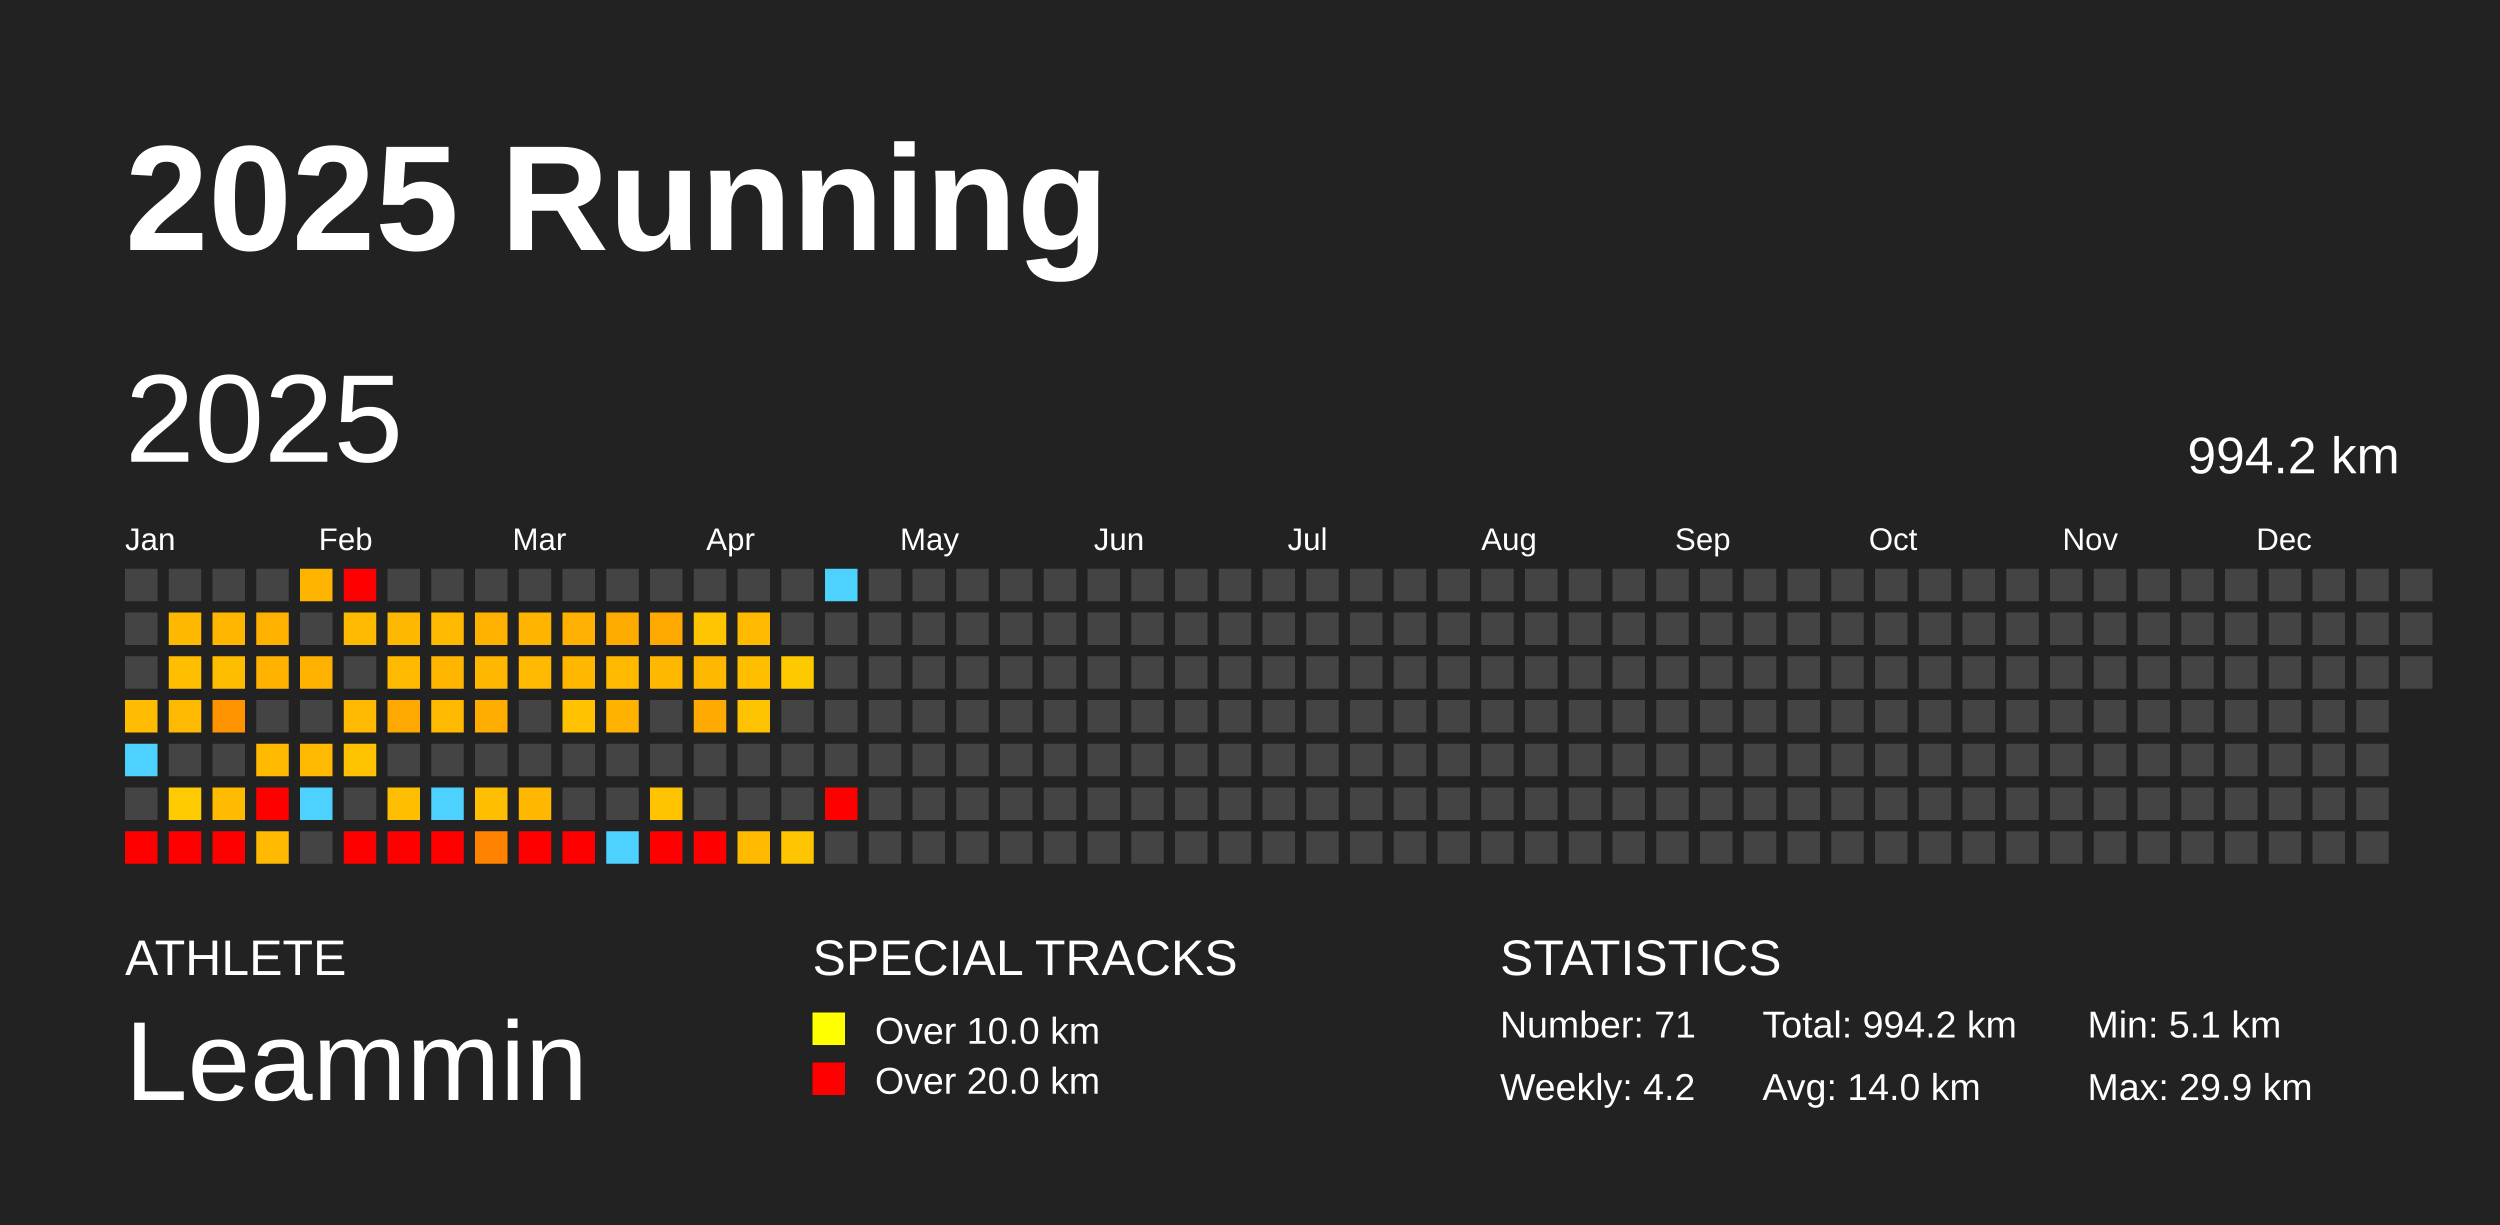
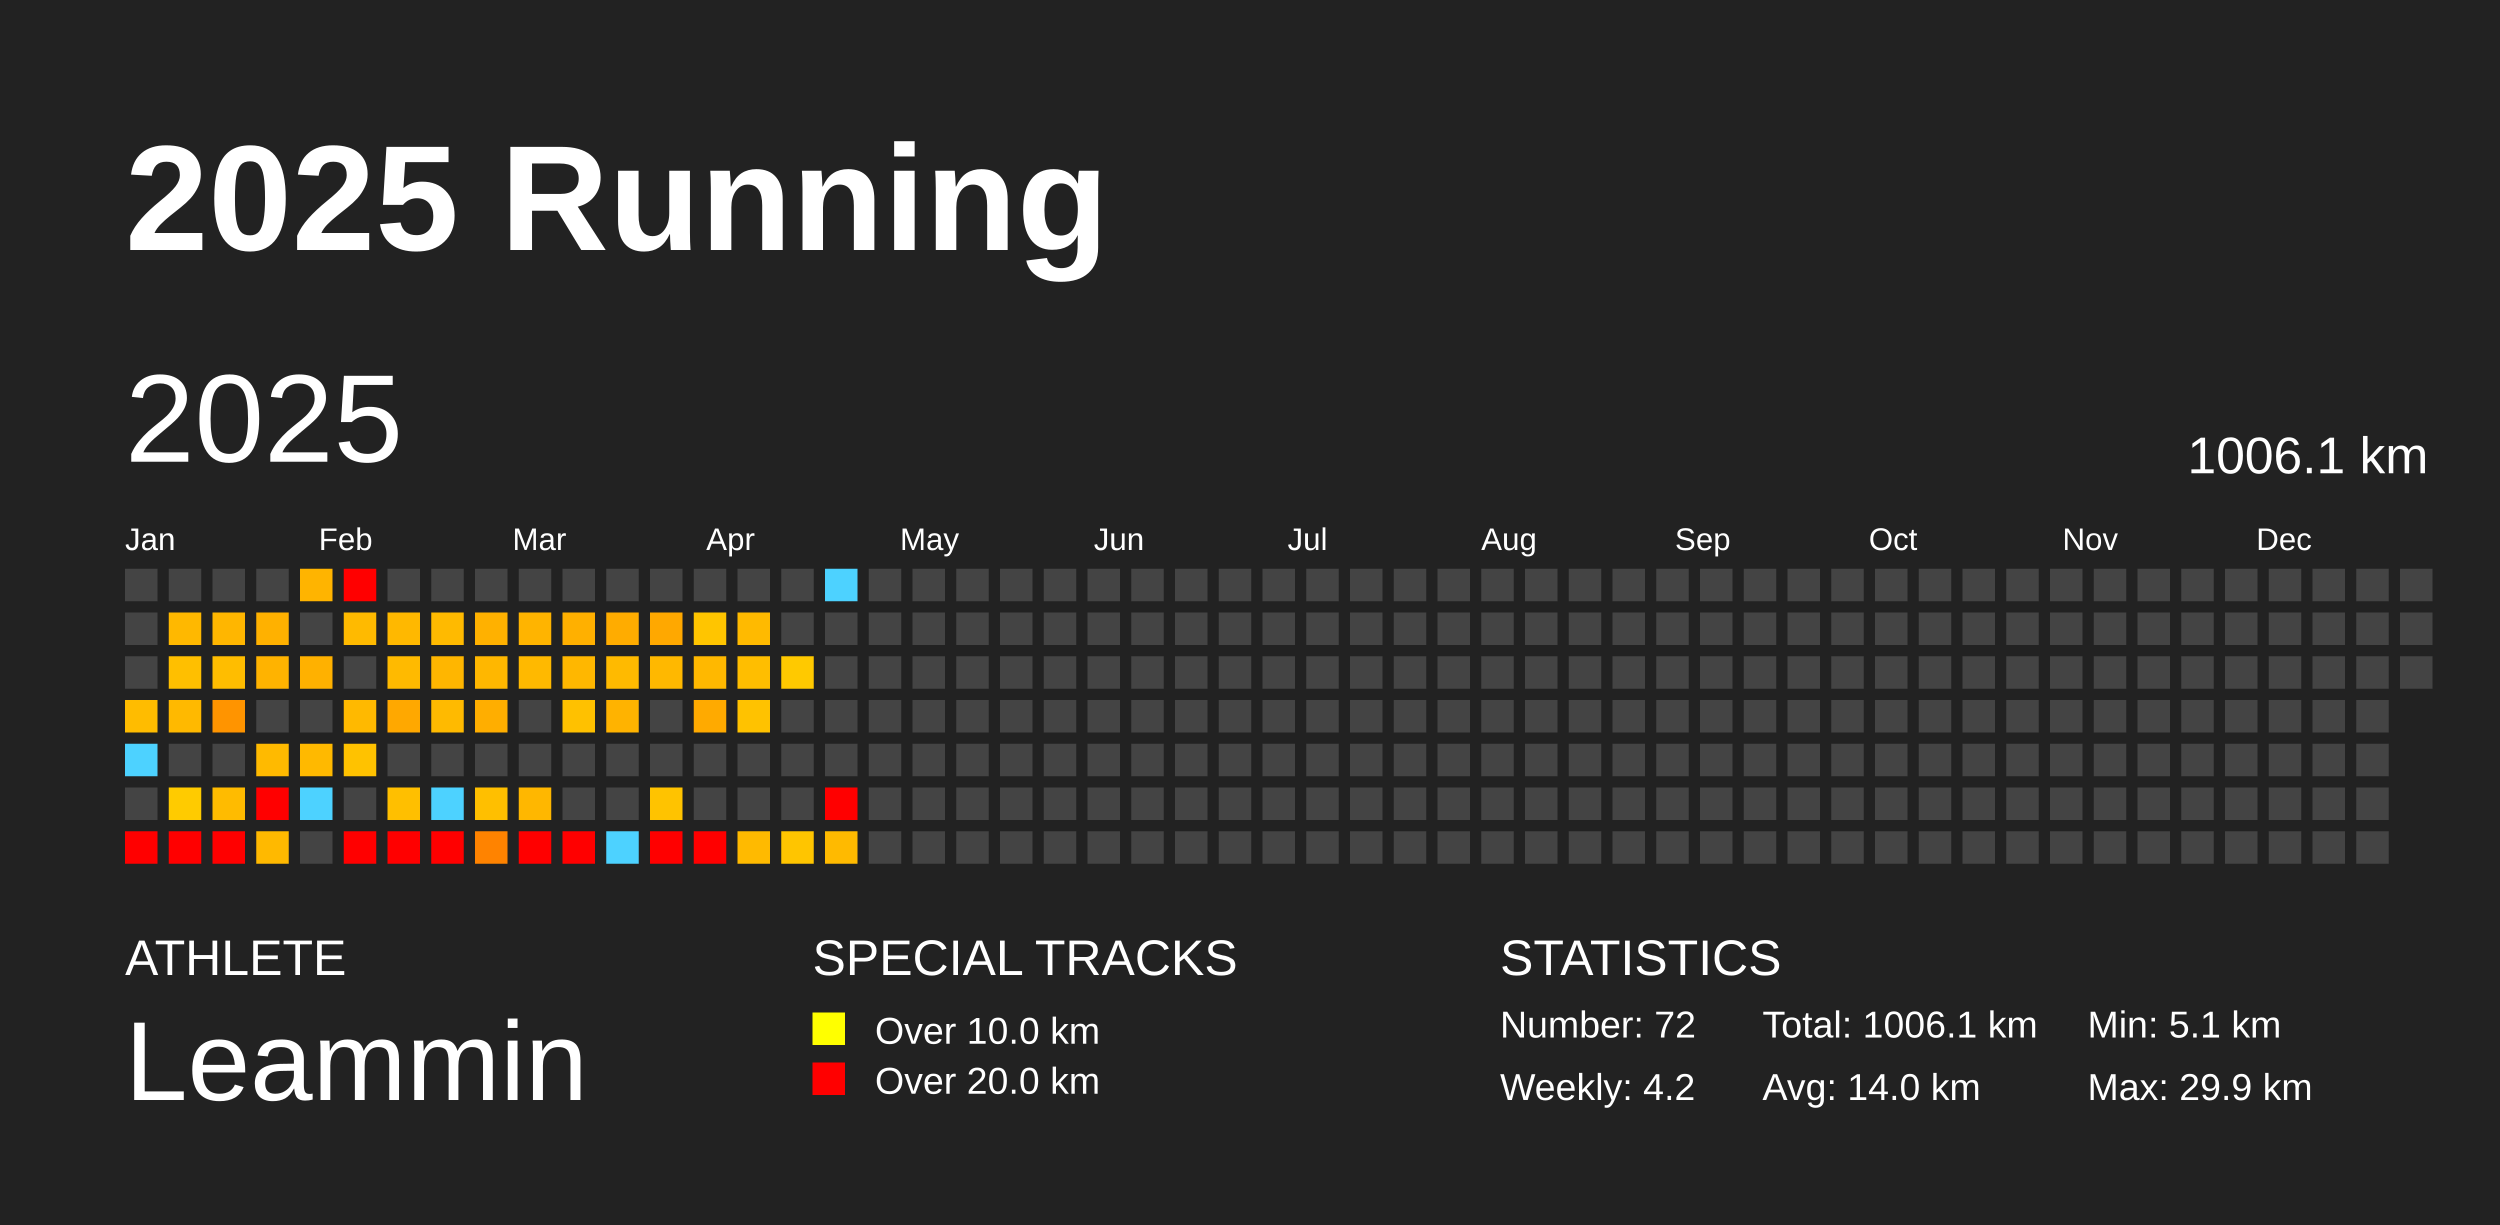
<svg xmlns="http://www.w3.org/2000/svg" baseProfile="full" height="98mm" version="1.1" viewBox="0,0,200,98" width="200mm">
  <defs />
  <rect fill="#222222" height="98" width="200" x="0" y="0" />
  <text fill="#FFFFFF" style="font-size:12px; font-family:Arial; font-weight:bold;" x="10" y="20">2025 Running</text>
  <text fill="#FFFFFF" style="font-size:4px; font-family:Arial" x="10" y="78">ATHLETE</text>
  <text fill="#FFFFFF" style="font-size:9px; font-family:Arial" x="10" y="88">Leammin</text>
  <text fill="#FFFFFF" style="font-size:4px; font-family:Arial" x="65" y="78">SPECIAL TRACKS</text>
  <rect fill="yellow" height="2.6" width="2.6" x="65" y="81" />
  <text fill="#FFFFFF" style="font-size:3px; font-family:Arial" x="70" y="83.5">Over 10.0 km</text>
  <rect fill="red" height="2.6" width="2.6" x="65" y="85" />
  <text fill="#FFFFFF" style="font-size:3px; font-family:Arial" x="70" y="87.5">Over 20.0 km</text>
  <text fill="#FFFFFF" style="font-size:4px; font-family:Arial" x="120" y="78">STATISTICS</text>
-   <text fill="#FFFFFF" style="font-size:3px; font-family:Arial" x="120" y="83">Number: 71</text>
+   <text fill="#FFFFFF" style="font-size:3px; font-family:Arial" x="120" y="83">Number: 72</text>
  <text fill="#FFFFFF" style="font-size:3px; font-family:Arial" x="120" y="88">Weekly: 4.2</text>
-   <text fill="#FFFFFF" style="font-size:3px; font-family:Arial" x="141" y="83">Total: 994.2 km</text>
+   <text fill="#FFFFFF" style="font-size:3px; font-family:Arial" x="141" y="83">Total: 1006.1 km</text>
  <text fill="#FFFFFF" style="font-size:3px; font-family:Arial" x="141" y="88">Avg: 14.0 km</text>
  <text fill="#FFFFFF" style="font-size:3px; font-family:Arial" x="167" y="83">Min: 5.1 km</text>
  <text fill="#FFFFFF" style="font-size:3px; font-family:Arial" x="167" y="88">Max: 29.9 km</text>
  <text dominant-baseline="hanging" fill="#FFFFFF" style="font-size:10.0px; font-family:Arial;" x="10" y="30">2025</text>
-   <text dominant-baseline="hanging" fill="#FFFFFF" style="font-size:4.125px; font-family:Arial;" x="175" y="35">994.2 km</text>
+   <text dominant-baseline="hanging" fill="#FFFFFF" style="font-size:4.125px; font-family:Arial;" x="175" y="35">1006.1 km</text>
  <text fill="#FFFFFF" style="font-size:2.5px; font-family:Arial" x="10.0" y="44">Jan</text>
  <text fill="#FFFFFF" style="font-size:2.5px; font-family:Arial" x="25.5" y="44">Feb</text>
  <text fill="#FFFFFF" style="font-size:2.5px; font-family:Arial" x="41.0" y="44">Mar</text>
  <text fill="#FFFFFF" style="font-size:2.5px; font-family:Arial" x="56.5" y="44">Apr</text>
  <text fill="#FFFFFF" style="font-size:2.5px; font-family:Arial" x="72.0" y="44">May</text>
  <text fill="#FFFFFF" style="font-size:2.5px; font-family:Arial" x="87.5" y="44">Jun</text>
  <text fill="#FFFFFF" style="font-size:2.5px; font-family:Arial" x="103.0" y="44">Jul</text>
  <text fill="#FFFFFF" style="font-size:2.5px; font-family:Arial" x="118.5" y="44">Aug</text>
  <text fill="#FFFFFF" style="font-size:2.5px; font-family:Arial" x="134.0" y="44">Sep</text>
  <text fill="#FFFFFF" style="font-size:2.5px; font-family:Arial" x="149.5" y="44">Oct</text>
  <text fill="#FFFFFF" style="font-size:2.5px; font-family:Arial" x="165.0" y="44">Nov</text>
  <text fill="#FFFFFF" style="font-size:2.5px; font-family:Arial" x="180.5" y="44">Dec</text>
  <rect fill="#444444" height="2.6" width="2.6" x="10.0" y="45.5" />
  <rect fill="#444444" height="2.6" width="2.6" x="10.0" y="49.0" />
  <rect fill="#444444" height="2.6" width="2.6" x="10.0" y="52.5" />
  <rect fill="#ffbc00" height="2.6" width="2.6" x="10.0" y="56.0" />
  <rect fill="#4dd2ff" height="2.6" width="2.6" x="10.0" y="59.5" />
  <rect fill="#444444" height="2.6" width="2.6" x="10.0" y="63.0" />
  <rect fill="red" height="2.6" width="2.6" x="10.0" y="66.5" />
  <rect fill="#444444" height="2.6" width="2.6" x="13.5" y="45.5" />
  <rect fill="#ffb800" height="2.6" width="2.6" x="13.5" y="49.0" />
  <rect fill="#ffbf00" height="2.6" width="2.6" x="13.5" y="52.5" />
  <rect fill="#ffb900" height="2.6" width="2.6" x="13.5" y="56.0" />
  <rect fill="#444444" height="2.6" width="2.6" x="13.5" y="59.5" />
  <rect fill="#ffcb00" height="2.6" width="2.6" x="13.5" y="63.0" />
  <rect fill="red" height="2.6" width="2.6" x="13.5" y="66.5" />
  <rect fill="#444444" height="2.6" width="2.6" x="17.0" y="45.5" />
  <rect fill="#ffb600" height="2.6" width="2.6" x="17.0" y="49.0" />
  <rect fill="#ffbd00" height="2.6" width="2.6" x="17.0" y="52.5" />
  <rect fill="#ff9400" height="2.6" width="2.6" x="17.0" y="56.0" />
  <rect fill="#444444" height="2.6" width="2.6" x="17.0" y="59.5" />
  <rect fill="#ffbb00" height="2.6" width="2.6" x="17.0" y="63.0" />
  <rect fill="red" height="2.6" width="2.6" x="17.0" y="66.5" />
  <rect fill="#444444" height="2.6" width="2.6" x="20.5" y="45.5" />
  <rect fill="#ffb100" height="2.6" width="2.6" x="20.5" y="49.0" />
  <rect fill="#ffb300" height="2.6" width="2.6" x="20.5" y="52.5" />
  <rect fill="#444444" height="2.6" width="2.6" x="20.5" y="56.0" />
  <rect fill="#ffba00" height="2.6" width="2.6" x="20.5" y="59.5" />
  <rect fill="red" height="2.6" width="2.6" x="20.5" y="63.0" />
  <rect fill="#ffb900" height="2.6" width="2.6" x="20.5" y="66.5" />
  <rect fill="#ffb400" height="2.6" width="2.6" x="24.0" y="45.5" />
  <rect fill="#444444" height="2.6" width="2.6" x="24.0" y="49.0" />
  <rect fill="#ffb100" height="2.6" width="2.6" x="24.0" y="52.5" />
  <rect fill="#444444" height="2.6" width="2.6" x="24.0" y="56.0" />
  <rect fill="#ffb900" height="2.6" width="2.6" x="24.0" y="59.5" />
  <rect fill="#4dd2ff" height="2.6" width="2.6" x="24.0" y="63.0" />
  <rect fill="#444444" height="2.6" width="2.6" x="24.0" y="66.5" />
  <rect fill="red" height="2.6" width="2.6" x="27.5" y="45.5" />
  <rect fill="#ffba00" height="2.6" width="2.6" x="27.5" y="49.0" />
  <rect fill="#444444" height="2.6" width="2.6" x="27.5" y="52.5" />
  <rect fill="#ffb900" height="2.6" width="2.6" x="27.5" y="56.0" />
  <rect fill="#ffc200" height="2.6" width="2.6" x="27.5" y="59.5" />
  <rect fill="#444444" height="2.6" width="2.6" x="27.5" y="63.0" />
  <rect fill="red" height="2.6" width="2.6" x="27.5" y="66.5" />
  <rect fill="#444444" height="2.6" width="2.6" x="31.0" y="45.5" />
  <rect fill="#ffb800" height="2.6" width="2.6" x="31.0" y="49.0" />
  <rect fill="#ffba00" height="2.6" width="2.6" x="31.0" y="52.5" />
  <rect fill="#ffa800" height="2.6" width="2.6" x="31.0" y="56.0" />
  <rect fill="#444444" height="2.6" width="2.6" x="31.0" y="59.5" />
  <rect fill="#ffbf00" height="2.6" width="2.6" x="31.0" y="63.0" />
  <rect fill="red" height="2.6" width="2.6" x="31.0" y="66.5" />
  <rect fill="#444444" height="2.6" width="2.6" x="34.5" y="45.5" />
  <rect fill="#ffba00" height="2.6" width="2.6" x="34.5" y="49.0" />
  <rect fill="#ffb600" height="2.6" width="2.6" x="34.5" y="52.5" />
  <rect fill="#ffba00" height="2.6" width="2.6" x="34.5" y="56.0" />
  <rect fill="#444444" height="2.6" width="2.6" x="34.5" y="59.5" />
  <rect fill="#4dd2ff" height="2.6" width="2.6" x="34.5" y="63.0" />
  <rect fill="red" height="2.6" width="2.6" x="34.5" y="66.5" />
  <rect fill="#444444" height="2.6" width="2.6" x="38.0" y="45.5" />
  <rect fill="#ffb100" height="2.6" width="2.6" x="38.0" y="49.0" />
  <rect fill="#ffb700" height="2.6" width="2.6" x="38.0" y="52.5" />
  <rect fill="#ffae00" height="2.6" width="2.6" x="38.0" y="56.0" />
  <rect fill="#444444" height="2.6" width="2.6" x="38.0" y="59.5" />
  <rect fill="#ffbf00" height="2.6" width="2.6" x="38.0" y="63.0" />
  <rect fill="#ff8300" height="2.6" width="2.6" x="38.0" y="66.5" />
  <rect fill="#444444" height="2.6" width="2.6" x="41.5" y="45.5" />
  <rect fill="#ffb400" height="2.6" width="2.6" x="41.5" y="49.0" />
  <rect fill="#ffb900" height="2.6" width="2.6" x="41.5" y="52.5" />
  <rect fill="#444444" height="2.6" width="2.6" x="41.5" y="56.0" />
  <rect fill="#444444" height="2.6" width="2.6" x="41.5" y="59.5" />
  <rect fill="#ffb700" height="2.6" width="2.6" x="41.5" y="63.0" />
  <rect fill="red" height="2.6" width="2.6" x="41.5" y="66.5" />
  <rect fill="#444444" height="2.6" width="2.6" x="45.0" y="45.5" />
  <rect fill="#ffb000" height="2.6" width="2.6" x="45.0" y="49.0" />
  <rect fill="#ffb700" height="2.6" width="2.6" x="45.0" y="52.5" />
  <rect fill="#ffc100" height="2.6" width="2.6" x="45.0" y="56.0" />
  <rect fill="#444444" height="2.6" width="2.6" x="45.0" y="59.5" />
  <rect fill="#444444" height="2.6" width="2.6" x="45.0" y="63.0" />
  <rect fill="red" height="2.6" width="2.6" x="45.0" y="66.5" />
  <rect fill="#444444" height="2.6" width="2.6" x="48.5" y="45.5" />
  <rect fill="#ffac00" height="2.6" width="2.6" x="48.5" y="49.0" />
  <rect fill="#ffba00" height="2.6" width="2.6" x="48.5" y="52.5" />
  <rect fill="#ffb300" height="2.6" width="2.6" x="48.5" y="56.0" />
  <rect fill="#444444" height="2.6" width="2.6" x="48.5" y="59.5" />
  <rect fill="#444444" height="2.6" width="2.6" x="48.5" y="63.0" />
  <rect fill="#4dd2ff" height="2.6" width="2.6" x="48.5" y="66.5" />
  <rect fill="#444444" height="2.6" width="2.6" x="52.0" y="45.5" />
  <rect fill="#ffa800" height="2.6" width="2.6" x="52.0" y="49.0" />
  <rect fill="#ffb800" height="2.6" width="2.6" x="52.0" y="52.5" />
  <rect fill="#444444" height="2.6" width="2.6" x="52.0" y="56.0" />
  <rect fill="#444444" height="2.6" width="2.6" x="52.0" y="59.5" />
  <rect fill="#ffc300" height="2.6" width="2.6" x="52.0" y="63.0" />
  <rect fill="red" height="2.6" width="2.6" x="52.0" y="66.5" />
  <rect fill="#444444" height="2.6" width="2.6" x="55.5" y="45.5" />
  <rect fill="#ffc500" height="2.6" width="2.6" x="55.5" y="49.0" />
  <rect fill="#ffb800" height="2.6" width="2.6" x="55.5" y="52.5" />
  <rect fill="#ffaa00" height="2.6" width="2.6" x="55.5" y="56.0" />
  <rect fill="#444444" height="2.6" width="2.6" x="55.5" y="59.5" />
  <rect fill="#444444" height="2.6" width="2.6" x="55.5" y="63.0" />
  <rect fill="red" height="2.6" width="2.6" x="55.5" y="66.5" />
  <rect fill="#444444" height="2.6" width="2.6" x="59.0" y="45.5" />
  <rect fill="#ffba00" height="2.6" width="2.6" x="59.0" y="49.0" />
  <rect fill="#ffbe00" height="2.6" width="2.6" x="59.0" y="52.5" />
  <rect fill="#ffc200" height="2.6" width="2.6" x="59.0" y="56.0" />
  <rect fill="#444444" height="2.6" width="2.6" x="59.0" y="59.5" />
  <rect fill="#444444" height="2.6" width="2.6" x="59.0" y="63.0" />
  <rect fill="#ffba00" height="2.6" width="2.6" x="59.0" y="66.5" />
  <rect fill="#444444" height="2.6" width="2.6" x="62.5" y="45.5" />
  <rect fill="#444444" height="2.6" width="2.6" x="62.5" y="49.0" />
  <rect fill="#ffc900" height="2.6" width="2.6" x="62.5" y="52.5" />
  <rect fill="#444444" height="2.6" width="2.6" x="62.5" y="56.0" />
  <rect fill="#444444" height="2.6" width="2.6" x="62.5" y="59.5" />
  <rect fill="#444444" height="2.6" width="2.6" x="62.5" y="63.0" />
  <rect fill="#ffc500" height="2.6" width="2.6" x="62.5" y="66.5" />
  <rect fill="#4dd2ff" height="2.6" width="2.6" x="66.0" y="45.5" />
  <rect fill="#444444" height="2.6" width="2.6" x="66.0" y="49.0" />
  <rect fill="#444444" height="2.6" width="2.6" x="66.0" y="52.5" />
  <rect fill="#444444" height="2.6" width="2.6" x="66.0" y="56.0" />
  <rect fill="#444444" height="2.6" width="2.6" x="66.0" y="59.5" />
  <rect fill="red" height="2.6" width="2.6" x="66.0" y="63.0" />
-   <rect fill="#444444" height="2.6" width="2.6" x="66.0" y="66.5" />
+   <rect fill="#ffba00" height="2.6" width="2.6" x="66.0" y="66.5" />
  <rect fill="#444444" height="2.6" width="2.6" x="69.5" y="45.5" />
  <rect fill="#444444" height="2.6" width="2.6" x="69.5" y="49.0" />
  <rect fill="#444444" height="2.6" width="2.6" x="69.5" y="52.5" />
  <rect fill="#444444" height="2.6" width="2.6" x="69.5" y="56.0" />
  <rect fill="#444444" height="2.6" width="2.6" x="69.5" y="59.5" />
  <rect fill="#444444" height="2.6" width="2.6" x="69.5" y="63.0" />
  <rect fill="#444444" height="2.6" width="2.6" x="69.5" y="66.5" />
  <rect fill="#444444" height="2.6" width="2.6" x="73.0" y="45.5" />
  <rect fill="#444444" height="2.6" width="2.6" x="73.0" y="49.0" />
  <rect fill="#444444" height="2.6" width="2.6" x="73.0" y="52.5" />
  <rect fill="#444444" height="2.6" width="2.6" x="73.0" y="56.0" />
  <rect fill="#444444" height="2.6" width="2.6" x="73.0" y="59.5" />
  <rect fill="#444444" height="2.6" width="2.6" x="73.0" y="63.0" />
  <rect fill="#444444" height="2.6" width="2.6" x="73.0" y="66.5" />
  <rect fill="#444444" height="2.6" width="2.6" x="76.5" y="45.5" />
  <rect fill="#444444" height="2.6" width="2.6" x="76.5" y="49.0" />
  <rect fill="#444444" height="2.6" width="2.6" x="76.5" y="52.5" />
  <rect fill="#444444" height="2.6" width="2.6" x="76.5" y="56.0" />
  <rect fill="#444444" height="2.6" width="2.6" x="76.5" y="59.5" />
  <rect fill="#444444" height="2.6" width="2.6" x="76.5" y="63.0" />
  <rect fill="#444444" height="2.6" width="2.6" x="76.5" y="66.5" />
  <rect fill="#444444" height="2.6" width="2.6" x="80.0" y="45.5" />
  <rect fill="#444444" height="2.6" width="2.6" x="80.0" y="49.0" />
  <rect fill="#444444" height="2.6" width="2.6" x="80.0" y="52.5" />
  <rect fill="#444444" height="2.6" width="2.6" x="80.0" y="56.0" />
  <rect fill="#444444" height="2.6" width="2.6" x="80.0" y="59.5" />
  <rect fill="#444444" height="2.6" width="2.6" x="80.0" y="63.0" />
  <rect fill="#444444" height="2.6" width="2.6" x="80.0" y="66.5" />
  <rect fill="#444444" height="2.6" width="2.6" x="83.5" y="45.5" />
  <rect fill="#444444" height="2.6" width="2.6" x="83.5" y="49.0" />
  <rect fill="#444444" height="2.6" width="2.6" x="83.5" y="52.5" />
  <rect fill="#444444" height="2.6" width="2.6" x="83.5" y="56.0" />
  <rect fill="#444444" height="2.6" width="2.6" x="83.5" y="59.5" />
  <rect fill="#444444" height="2.6" width="2.6" x="83.5" y="63.0" />
  <rect fill="#444444" height="2.6" width="2.6" x="83.5" y="66.5" />
  <rect fill="#444444" height="2.6" width="2.6" x="87.0" y="45.5" />
  <rect fill="#444444" height="2.6" width="2.6" x="87.0" y="49.0" />
  <rect fill="#444444" height="2.6" width="2.6" x="87.0" y="52.5" />
  <rect fill="#444444" height="2.6" width="2.6" x="87.0" y="56.0" />
  <rect fill="#444444" height="2.6" width="2.6" x="87.0" y="59.5" />
  <rect fill="#444444" height="2.6" width="2.6" x="87.0" y="63.0" />
  <rect fill="#444444" height="2.6" width="2.6" x="87.0" y="66.5" />
  <rect fill="#444444" height="2.6" width="2.6" x="90.5" y="45.5" />
  <rect fill="#444444" height="2.6" width="2.6" x="90.5" y="49.0" />
  <rect fill="#444444" height="2.6" width="2.6" x="90.5" y="52.5" />
  <rect fill="#444444" height="2.6" width="2.6" x="90.5" y="56.0" />
  <rect fill="#444444" height="2.6" width="2.6" x="90.5" y="59.5" />
  <rect fill="#444444" height="2.6" width="2.6" x="90.5" y="63.0" />
  <rect fill="#444444" height="2.6" width="2.6" x="90.5" y="66.5" />
  <rect fill="#444444" height="2.6" width="2.6" x="94.0" y="45.5" />
  <rect fill="#444444" height="2.6" width="2.6" x="94.0" y="49.0" />
  <rect fill="#444444" height="2.6" width="2.6" x="94.0" y="52.5" />
  <rect fill="#444444" height="2.6" width="2.6" x="94.0" y="56.0" />
  <rect fill="#444444" height="2.6" width="2.6" x="94.0" y="59.5" />
  <rect fill="#444444" height="2.6" width="2.6" x="94.0" y="63.0" />
  <rect fill="#444444" height="2.6" width="2.6" x="94.0" y="66.5" />
  <rect fill="#444444" height="2.6" width="2.6" x="97.5" y="45.5" />
  <rect fill="#444444" height="2.6" width="2.6" x="97.5" y="49.0" />
  <rect fill="#444444" height="2.6" width="2.6" x="97.5" y="52.5" />
  <rect fill="#444444" height="2.6" width="2.6" x="97.5" y="56.0" />
  <rect fill="#444444" height="2.6" width="2.6" x="97.5" y="59.5" />
  <rect fill="#444444" height="2.6" width="2.6" x="97.5" y="63.0" />
  <rect fill="#444444" height="2.6" width="2.6" x="97.5" y="66.5" />
  <rect fill="#444444" height="2.6" width="2.6" x="101.0" y="45.5" />
  <rect fill="#444444" height="2.6" width="2.6" x="101.0" y="49.0" />
  <rect fill="#444444" height="2.6" width="2.6" x="101.0" y="52.5" />
  <rect fill="#444444" height="2.6" width="2.6" x="101.0" y="56.0" />
  <rect fill="#444444" height="2.6" width="2.6" x="101.0" y="59.5" />
  <rect fill="#444444" height="2.6" width="2.6" x="101.0" y="63.0" />
  <rect fill="#444444" height="2.6" width="2.6" x="101.0" y="66.5" />
  <rect fill="#444444" height="2.6" width="2.6" x="104.5" y="45.5" />
  <rect fill="#444444" height="2.6" width="2.6" x="104.5" y="49.0" />
  <rect fill="#444444" height="2.6" width="2.6" x="104.5" y="52.5" />
  <rect fill="#444444" height="2.6" width="2.6" x="104.5" y="56.0" />
  <rect fill="#444444" height="2.6" width="2.6" x="104.5" y="59.5" />
  <rect fill="#444444" height="2.6" width="2.6" x="104.5" y="63.0" />
  <rect fill="#444444" height="2.6" width="2.6" x="104.5" y="66.5" />
  <rect fill="#444444" height="2.6" width="2.6" x="108.0" y="45.5" />
  <rect fill="#444444" height="2.6" width="2.6" x="108.0" y="49.0" />
  <rect fill="#444444" height="2.6" width="2.6" x="108.0" y="52.5" />
  <rect fill="#444444" height="2.6" width="2.6" x="108.0" y="56.0" />
  <rect fill="#444444" height="2.6" width="2.6" x="108.0" y="59.5" />
  <rect fill="#444444" height="2.6" width="2.6" x="108.0" y="63.0" />
  <rect fill="#444444" height="2.6" width="2.6" x="108.0" y="66.5" />
  <rect fill="#444444" height="2.6" width="2.6" x="111.5" y="45.5" />
  <rect fill="#444444" height="2.6" width="2.6" x="111.5" y="49.0" />
  <rect fill="#444444" height="2.6" width="2.6" x="111.5" y="52.5" />
  <rect fill="#444444" height="2.6" width="2.6" x="111.5" y="56.0" />
  <rect fill="#444444" height="2.6" width="2.6" x="111.5" y="59.5" />
  <rect fill="#444444" height="2.6" width="2.6" x="111.5" y="63.0" />
  <rect fill="#444444" height="2.6" width="2.6" x="111.5" y="66.5" />
  <rect fill="#444444" height="2.6" width="2.6" x="115.0" y="45.5" />
  <rect fill="#444444" height="2.6" width="2.6" x="115.0" y="49.0" />
  <rect fill="#444444" height="2.6" width="2.6" x="115.0" y="52.5" />
  <rect fill="#444444" height="2.6" width="2.6" x="115.0" y="56.0" />
  <rect fill="#444444" height="2.6" width="2.6" x="115.0" y="59.5" />
  <rect fill="#444444" height="2.6" width="2.6" x="115.0" y="63.0" />
  <rect fill="#444444" height="2.6" width="2.6" x="115.0" y="66.5" />
  <rect fill="#444444" height="2.6" width="2.6" x="118.5" y="45.5" />
  <rect fill="#444444" height="2.6" width="2.6" x="118.5" y="49.0" />
  <rect fill="#444444" height="2.6" width="2.6" x="118.5" y="52.5" />
  <rect fill="#444444" height="2.6" width="2.6" x="118.5" y="56.0" />
  <rect fill="#444444" height="2.6" width="2.6" x="118.5" y="59.5" />
  <rect fill="#444444" height="2.6" width="2.6" x="118.5" y="63.0" />
  <rect fill="#444444" height="2.6" width="2.6" x="118.5" y="66.5" />
  <rect fill="#444444" height="2.6" width="2.6" x="122.0" y="45.5" />
  <rect fill="#444444" height="2.6" width="2.6" x="122.0" y="49.0" />
  <rect fill="#444444" height="2.6" width="2.6" x="122.0" y="52.5" />
  <rect fill="#444444" height="2.6" width="2.6" x="122.0" y="56.0" />
  <rect fill="#444444" height="2.6" width="2.6" x="122.0" y="59.5" />
  <rect fill="#444444" height="2.6" width="2.6" x="122.0" y="63.0" />
  <rect fill="#444444" height="2.6" width="2.6" x="122.0" y="66.5" />
  <rect fill="#444444" height="2.6" width="2.6" x="125.5" y="45.5" />
  <rect fill="#444444" height="2.6" width="2.6" x="125.5" y="49.0" />
  <rect fill="#444444" height="2.6" width="2.6" x="125.5" y="52.5" />
  <rect fill="#444444" height="2.6" width="2.6" x="125.5" y="56.0" />
  <rect fill="#444444" height="2.6" width="2.6" x="125.5" y="59.5" />
  <rect fill="#444444" height="2.6" width="2.6" x="125.5" y="63.0" />
  <rect fill="#444444" height="2.6" width="2.6" x="125.5" y="66.5" />
  <rect fill="#444444" height="2.6" width="2.6" x="129.0" y="45.5" />
  <rect fill="#444444" height="2.6" width="2.6" x="129.0" y="49.0" />
  <rect fill="#444444" height="2.6" width="2.6" x="129.0" y="52.5" />
  <rect fill="#444444" height="2.6" width="2.6" x="129.0" y="56.0" />
  <rect fill="#444444" height="2.6" width="2.6" x="129.0" y="59.5" />
  <rect fill="#444444" height="2.6" width="2.6" x="129.0" y="63.0" />
  <rect fill="#444444" height="2.6" width="2.6" x="129.0" y="66.5" />
  <rect fill="#444444" height="2.6" width="2.6" x="132.5" y="45.5" />
  <rect fill="#444444" height="2.6" width="2.6" x="132.5" y="49.0" />
  <rect fill="#444444" height="2.6" width="2.6" x="132.5" y="52.5" />
  <rect fill="#444444" height="2.6" width="2.6" x="132.5" y="56.0" />
  <rect fill="#444444" height="2.6" width="2.6" x="132.5" y="59.5" />
  <rect fill="#444444" height="2.6" width="2.6" x="132.5" y="63.0" />
  <rect fill="#444444" height="2.6" width="2.6" x="132.5" y="66.5" />
  <rect fill="#444444" height="2.6" width="2.6" x="136.0" y="45.5" />
  <rect fill="#444444" height="2.6" width="2.6" x="136.0" y="49.0" />
  <rect fill="#444444" height="2.6" width="2.6" x="136.0" y="52.5" />
  <rect fill="#444444" height="2.6" width="2.6" x="136.0" y="56.0" />
  <rect fill="#444444" height="2.6" width="2.6" x="136.0" y="59.5" />
  <rect fill="#444444" height="2.6" width="2.6" x="136.0" y="63.0" />
  <rect fill="#444444" height="2.6" width="2.6" x="136.0" y="66.5" />
  <rect fill="#444444" height="2.6" width="2.6" x="139.5" y="45.5" />
  <rect fill="#444444" height="2.6" width="2.6" x="139.5" y="49.0" />
  <rect fill="#444444" height="2.6" width="2.6" x="139.5" y="52.5" />
  <rect fill="#444444" height="2.6" width="2.6" x="139.5" y="56.0" />
  <rect fill="#444444" height="2.6" width="2.6" x="139.5" y="59.5" />
  <rect fill="#444444" height="2.6" width="2.6" x="139.5" y="63.0" />
  <rect fill="#444444" height="2.6" width="2.6" x="139.5" y="66.5" />
  <rect fill="#444444" height="2.6" width="2.6" x="143.0" y="45.5" />
  <rect fill="#444444" height="2.6" width="2.6" x="143.0" y="49.0" />
  <rect fill="#444444" height="2.6" width="2.6" x="143.0" y="52.5" />
  <rect fill="#444444" height="2.6" width="2.6" x="143.0" y="56.0" />
  <rect fill="#444444" height="2.6" width="2.6" x="143.0" y="59.5" />
  <rect fill="#444444" height="2.6" width="2.6" x="143.0" y="63.0" />
  <rect fill="#444444" height="2.6" width="2.6" x="143.0" y="66.5" />
  <rect fill="#444444" height="2.6" width="2.6" x="146.5" y="45.5" />
  <rect fill="#444444" height="2.6" width="2.6" x="146.5" y="49.0" />
  <rect fill="#444444" height="2.6" width="2.6" x="146.5" y="52.5" />
  <rect fill="#444444" height="2.6" width="2.6" x="146.5" y="56.0" />
  <rect fill="#444444" height="2.6" width="2.6" x="146.5" y="59.5" />
  <rect fill="#444444" height="2.6" width="2.6" x="146.5" y="63.0" />
  <rect fill="#444444" height="2.6" width="2.6" x="146.5" y="66.5" />
  <rect fill="#444444" height="2.6" width="2.6" x="150.0" y="45.5" />
  <rect fill="#444444" height="2.6" width="2.6" x="150.0" y="49.0" />
  <rect fill="#444444" height="2.6" width="2.6" x="150.0" y="52.5" />
  <rect fill="#444444" height="2.6" width="2.6" x="150.0" y="56.0" />
  <rect fill="#444444" height="2.6" width="2.6" x="150.0" y="59.5" />
  <rect fill="#444444" height="2.6" width="2.6" x="150.0" y="63.0" />
  <rect fill="#444444" height="2.6" width="2.6" x="150.0" y="66.5" />
  <rect fill="#444444" height="2.6" width="2.6" x="153.5" y="45.5" />
  <rect fill="#444444" height="2.6" width="2.6" x="153.5" y="49.0" />
  <rect fill="#444444" height="2.6" width="2.6" x="153.5" y="52.5" />
  <rect fill="#444444" height="2.6" width="2.6" x="153.5" y="56.0" />
  <rect fill="#444444" height="2.6" width="2.6" x="153.5" y="59.5" />
  <rect fill="#444444" height="2.6" width="2.6" x="153.5" y="63.0" />
  <rect fill="#444444" height="2.6" width="2.6" x="153.5" y="66.5" />
  <rect fill="#444444" height="2.6" width="2.6" x="157.0" y="45.5" />
  <rect fill="#444444" height="2.6" width="2.6" x="157.0" y="49.0" />
  <rect fill="#444444" height="2.6" width="2.6" x="157.0" y="52.5" />
  <rect fill="#444444" height="2.6" width="2.6" x="157.0" y="56.0" />
  <rect fill="#444444" height="2.6" width="2.6" x="157.0" y="59.5" />
  <rect fill="#444444" height="2.6" width="2.6" x="157.0" y="63.0" />
  <rect fill="#444444" height="2.6" width="2.6" x="157.0" y="66.5" />
  <rect fill="#444444" height="2.6" width="2.6" x="160.5" y="45.5" />
  <rect fill="#444444" height="2.6" width="2.6" x="160.5" y="49.0" />
  <rect fill="#444444" height="2.6" width="2.6" x="160.5" y="52.5" />
  <rect fill="#444444" height="2.6" width="2.6" x="160.5" y="56.0" />
  <rect fill="#444444" height="2.6" width="2.6" x="160.5" y="59.5" />
  <rect fill="#444444" height="2.6" width="2.6" x="160.5" y="63.0" />
  <rect fill="#444444" height="2.6" width="2.6" x="160.5" y="66.5" />
  <rect fill="#444444" height="2.6" width="2.6" x="164.0" y="45.5" />
  <rect fill="#444444" height="2.6" width="2.6" x="164.0" y="49.0" />
  <rect fill="#444444" height="2.6" width="2.6" x="164.0" y="52.5" />
  <rect fill="#444444" height="2.6" width="2.6" x="164.0" y="56.0" />
  <rect fill="#444444" height="2.6" width="2.6" x="164.0" y="59.5" />
  <rect fill="#444444" height="2.6" width="2.6" x="164.0" y="63.0" />
  <rect fill="#444444" height="2.6" width="2.6" x="164.0" y="66.5" />
  <rect fill="#444444" height="2.6" width="2.6" x="167.5" y="45.5" />
  <rect fill="#444444" height="2.6" width="2.6" x="167.5" y="49.0" />
  <rect fill="#444444" height="2.6" width="2.6" x="167.5" y="52.5" />
  <rect fill="#444444" height="2.6" width="2.6" x="167.5" y="56.0" />
  <rect fill="#444444" height="2.6" width="2.6" x="167.5" y="59.5" />
  <rect fill="#444444" height="2.6" width="2.6" x="167.5" y="63.0" />
  <rect fill="#444444" height="2.6" width="2.6" x="167.5" y="66.5" />
  <rect fill="#444444" height="2.6" width="2.6" x="171.0" y="45.5" />
  <rect fill="#444444" height="2.6" width="2.6" x="171.0" y="49.0" />
  <rect fill="#444444" height="2.6" width="2.6" x="171.0" y="52.5" />
  <rect fill="#444444" height="2.6" width="2.6" x="171.0" y="56.0" />
  <rect fill="#444444" height="2.6" width="2.6" x="171.0" y="59.5" />
  <rect fill="#444444" height="2.6" width="2.6" x="171.0" y="63.0" />
  <rect fill="#444444" height="2.6" width="2.6" x="171.0" y="66.5" />
  <rect fill="#444444" height="2.6" width="2.6" x="174.5" y="45.5" />
  <rect fill="#444444" height="2.6" width="2.6" x="174.5" y="49.0" />
  <rect fill="#444444" height="2.6" width="2.6" x="174.5" y="52.5" />
  <rect fill="#444444" height="2.6" width="2.6" x="174.5" y="56.0" />
  <rect fill="#444444" height="2.6" width="2.6" x="174.5" y="59.5" />
  <rect fill="#444444" height="2.6" width="2.6" x="174.5" y="63.0" />
  <rect fill="#444444" height="2.6" width="2.6" x="174.5" y="66.5" />
  <rect fill="#444444" height="2.6" width="2.6" x="178.0" y="45.5" />
  <rect fill="#444444" height="2.6" width="2.6" x="178.0" y="49.0" />
  <rect fill="#444444" height="2.6" width="2.6" x="178.0" y="52.5" />
  <rect fill="#444444" height="2.6" width="2.6" x="178.0" y="56.0" />
  <rect fill="#444444" height="2.6" width="2.6" x="178.0" y="59.5" />
  <rect fill="#444444" height="2.6" width="2.6" x="178.0" y="63.0" />
  <rect fill="#444444" height="2.6" width="2.6" x="178.0" y="66.5" />
  <rect fill="#444444" height="2.6" width="2.6" x="181.5" y="45.5" />
  <rect fill="#444444" height="2.6" width="2.6" x="181.5" y="49.0" />
  <rect fill="#444444" height="2.6" width="2.6" x="181.5" y="52.5" />
  <rect fill="#444444" height="2.6" width="2.6" x="181.5" y="56.0" />
  <rect fill="#444444" height="2.6" width="2.6" x="181.5" y="59.5" />
  <rect fill="#444444" height="2.6" width="2.6" x="181.5" y="63.0" />
  <rect fill="#444444" height="2.6" width="2.6" x="181.5" y="66.5" />
  <rect fill="#444444" height="2.6" width="2.6" x="185.0" y="45.5" />
  <rect fill="#444444" height="2.6" width="2.6" x="185.0" y="49.0" />
  <rect fill="#444444" height="2.6" width="2.6" x="185.0" y="52.5" />
  <rect fill="#444444" height="2.6" width="2.6" x="185.0" y="56.0" />
  <rect fill="#444444" height="2.6" width="2.6" x="185.0" y="59.5" />
  <rect fill="#444444" height="2.6" width="2.6" x="185.0" y="63.0" />
  <rect fill="#444444" height="2.6" width="2.6" x="185.0" y="66.5" />
  <rect fill="#444444" height="2.6" width="2.6" x="188.5" y="45.5" />
  <rect fill="#444444" height="2.6" width="2.6" x="188.5" y="49.0" />
  <rect fill="#444444" height="2.6" width="2.6" x="188.5" y="52.5" />
  <rect fill="#444444" height="2.6" width="2.6" x="188.5" y="56.0" />
  <rect fill="#444444" height="2.6" width="2.6" x="188.5" y="59.5" />
  <rect fill="#444444" height="2.6" width="2.6" x="188.5" y="63.0" />
  <rect fill="#444444" height="2.6" width="2.6" x="188.5" y="66.5" />
  <rect fill="#444444" height="2.6" width="2.6" x="192.0" y="45.5" />
  <rect fill="#444444" height="2.6" width="2.6" x="192.0" y="49.0" />
  <rect fill="#444444" height="2.6" width="2.6" x="192.0" y="52.5" />
</svg>
